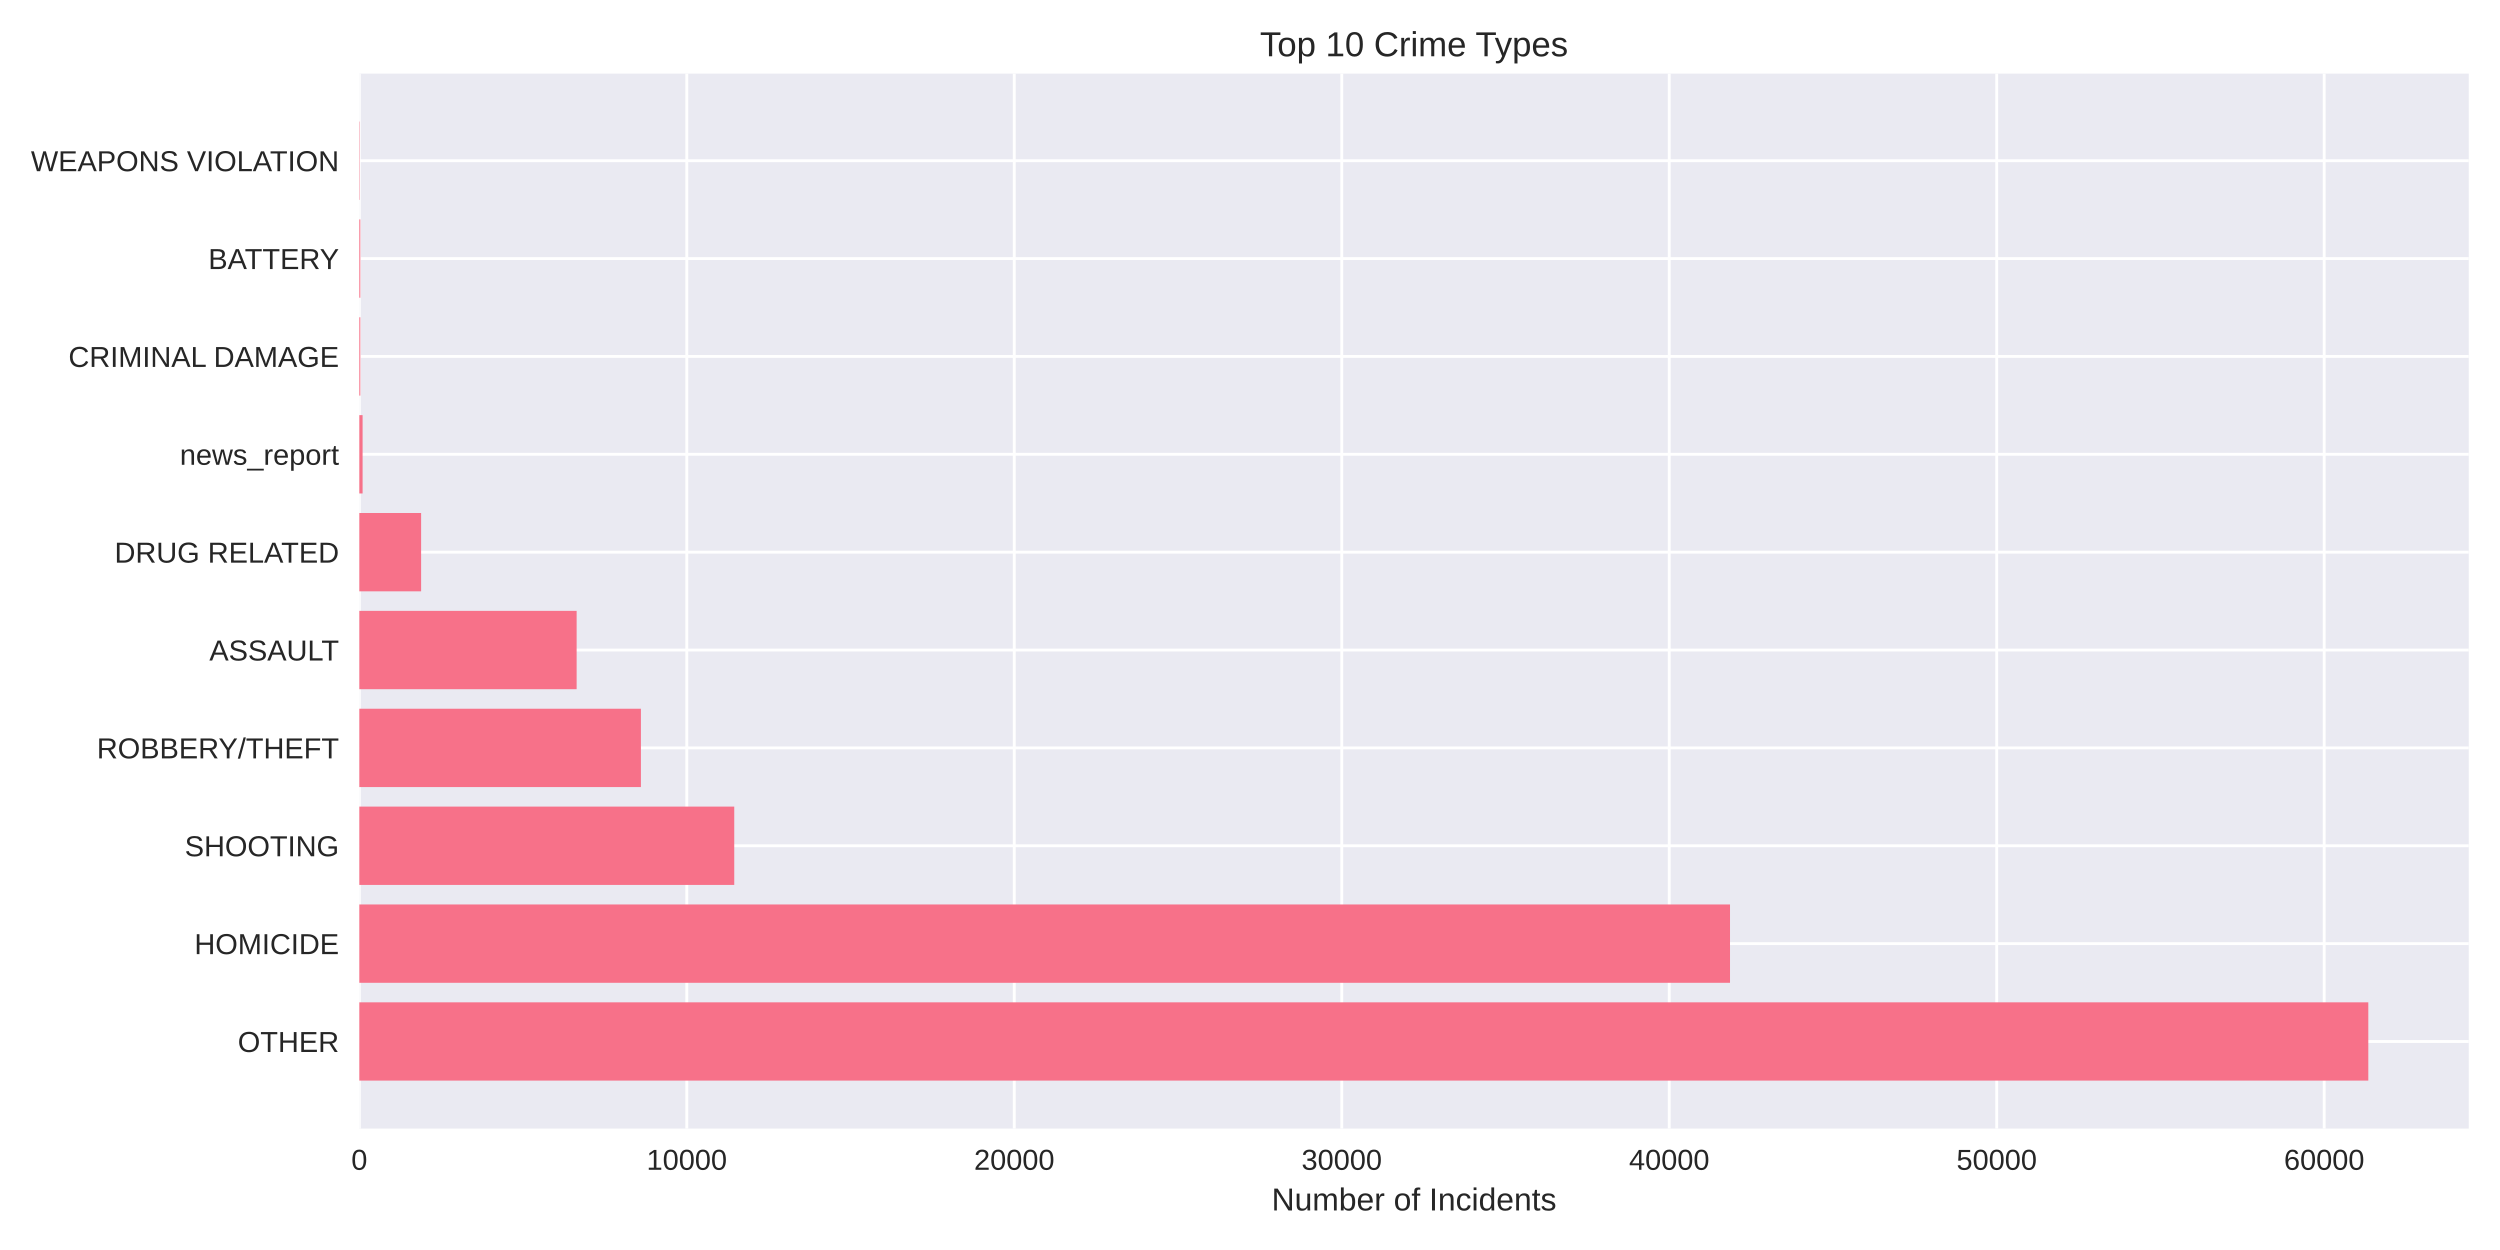
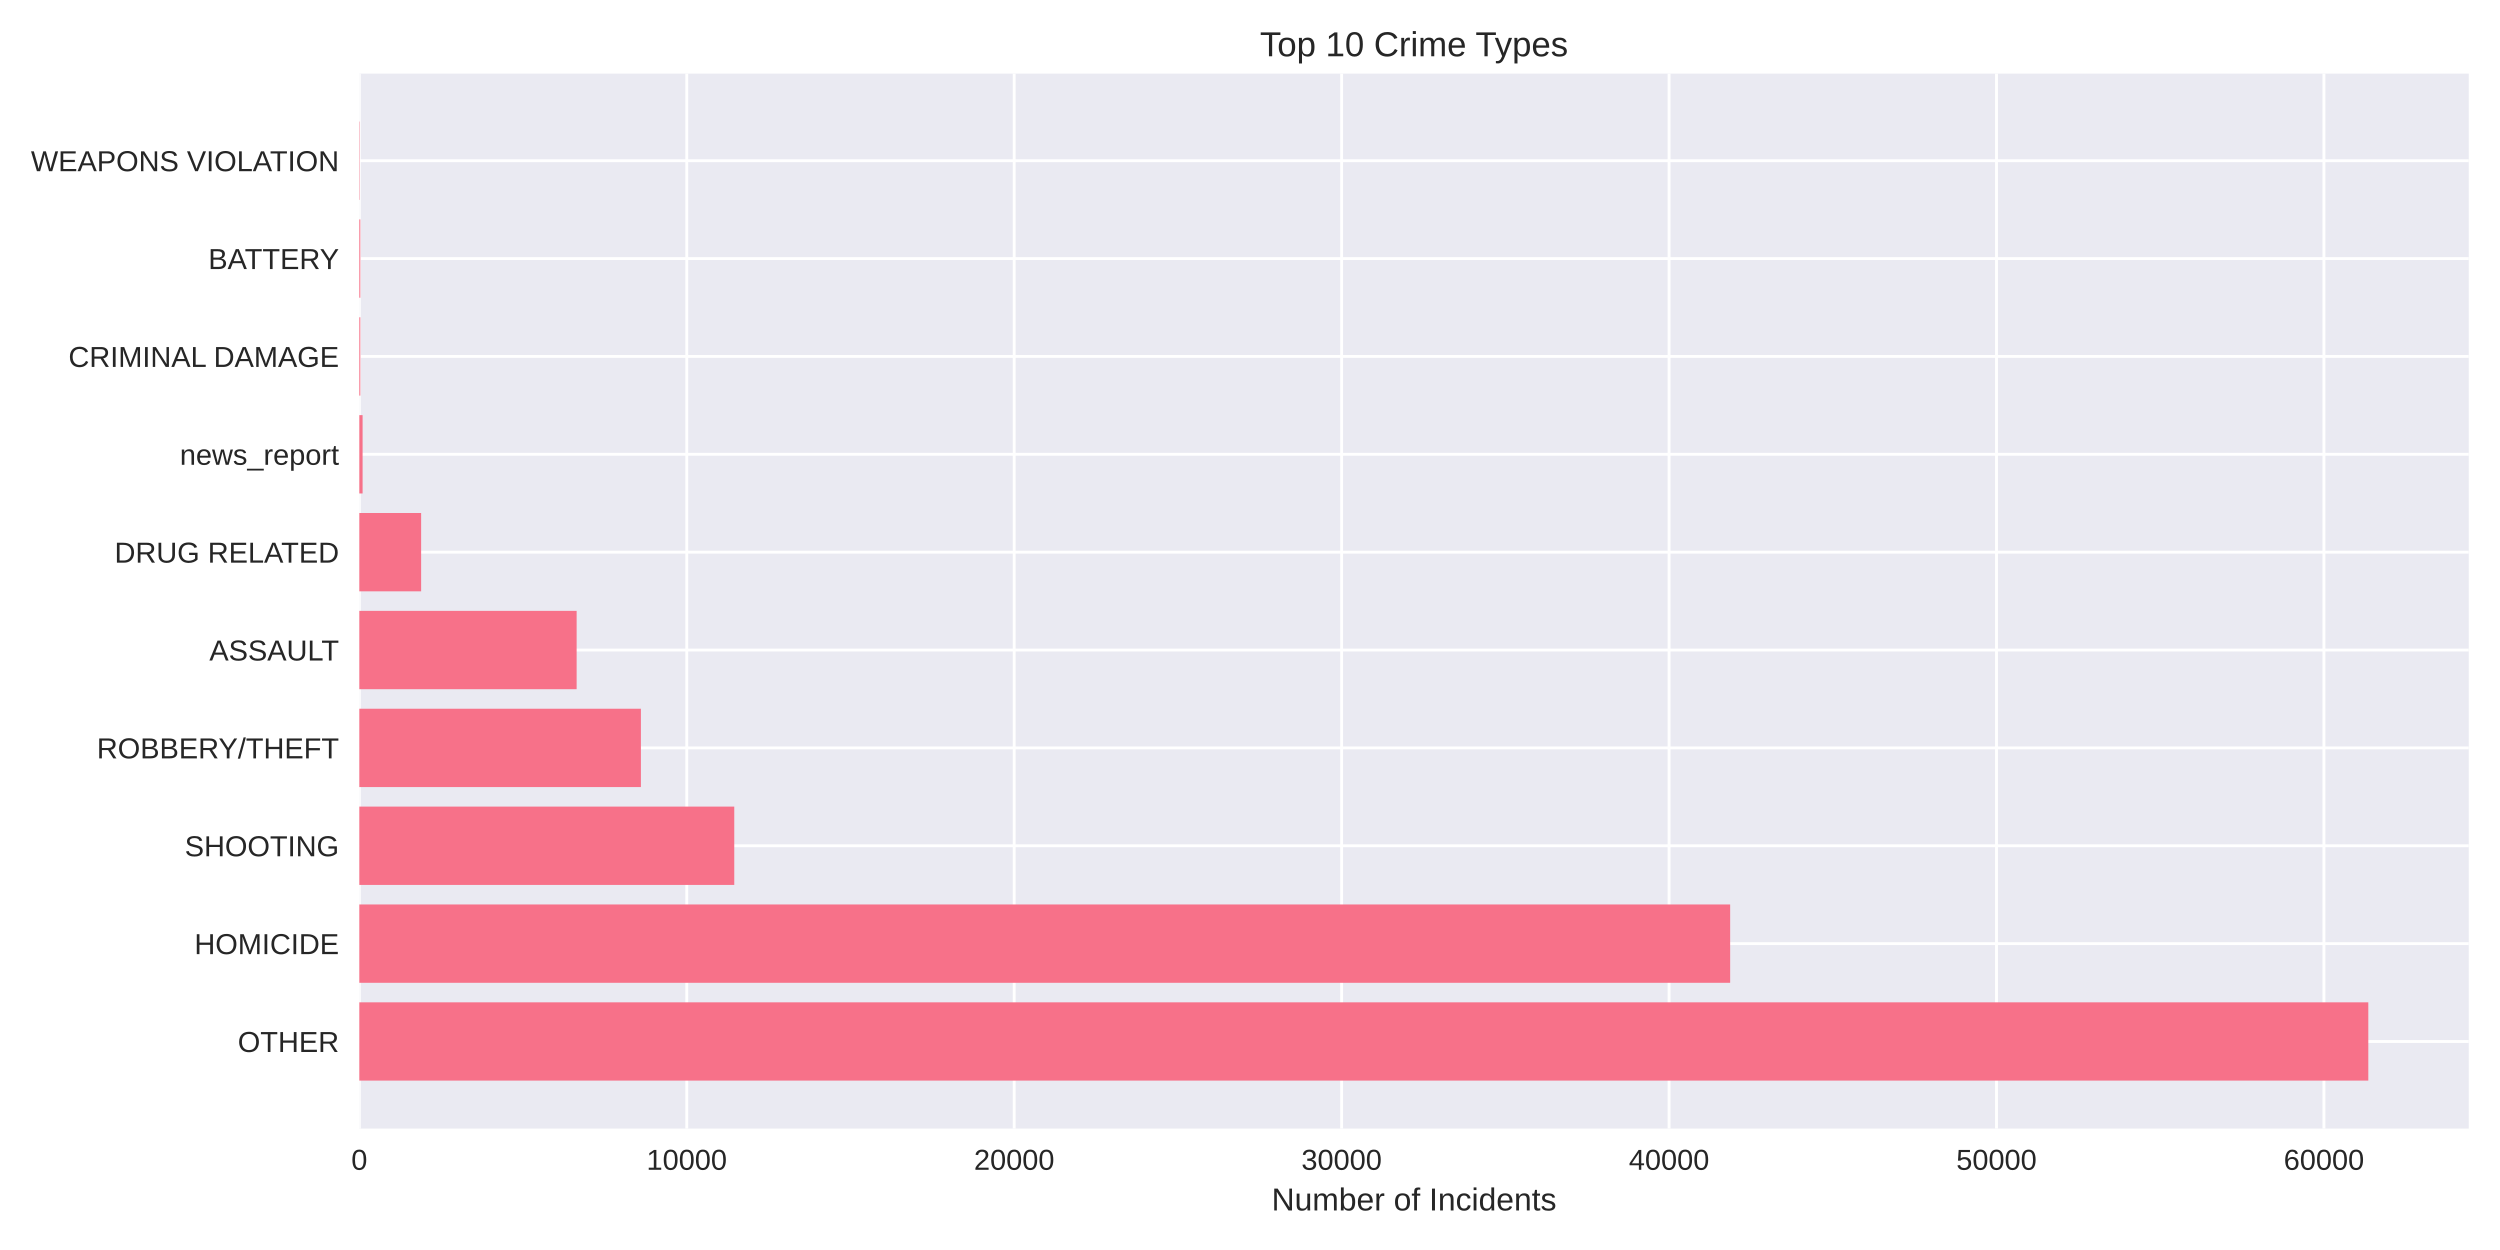
<svg xmlns="http://www.w3.org/2000/svg" width="864pt" height="432pt" viewBox="0 0 864 432" version="1.1">
  <defs>
    <style type="text/css">*{stroke-linejoin: round; stroke-linecap: butt}</style>
  </defs>
  <g id="figure_1">
    <g id="patch_1">
      <path d="M 0 432  L 864 432  L 864 0  L 0 0  z " style="fill: #ffffff" />
    </g>
    <g id="axes_1">
      <g id="patch_2">
        <path d="M 124.18 390.04  L 853.2 390.04  L 853.2 25.44  L 124.18 25.44  z " style="fill: #eaeaf2" />
      </g>
      <g id="matplotlib.axis_1">
        <g id="xtick_1">
          <g id="line2d_1">
-             <path d="M 124.18 390.04  L 124.18 25.44  " clip-path="url(#p8f8dbb40cd)" style="fill: none; stroke: #ffffff; stroke-linecap: round" />
+             <path d="M 124.18 390.04  L 124.18 25.44  " clip-path="url(#p001e9eff13)" style="fill: none; stroke: #ffffff; stroke-linecap: round" />
          </g>
          <g id="line2d_2" />
          <g id="text_1">
            <text style="fill: #262626; font: 10px 'Arial', 'Liberation Sans', 'DejaVu Sans', 'Bitstream Vera Sans', sans-serif; text-anchor: middle" x="124.18" y="404.287" transform="rotate(-0 124.18 404.2869)">0</text>
          </g>
        </g>
        <g id="xtick_2">
          <g id="line2d_3">
-             <path d="M 237.357 390.04  L 237.357 25.44  " clip-path="url(#p8f8dbb40cd)" style="fill: none; stroke: #ffffff; stroke-linecap: round" />
+             <path d="M 237.342 390.04  L 237.342 25.44  " clip-path="url(#p001e9eff13)" style="fill: none; stroke: #ffffff; stroke-linecap: round" />
          </g>
          <g id="line2d_4" />
          <g id="text_2">
-             <text style="fill: #262626; font: 10px 'Arial', 'Liberation Sans', 'DejaVu Sans', 'Bitstream Vera Sans', sans-serif; text-anchor: middle" x="237.357" y="404.287" transform="rotate(-0 237.3566 404.2869)">10000</text>
+             <text style="fill: #262626; font: 10px 'Arial', 'Liberation Sans', 'DejaVu Sans', 'Bitstream Vera Sans', sans-serif; text-anchor: middle" x="237.342" y="404.287" transform="rotate(-0 237.3419 404.2869)">10000</text>
          </g>
        </g>
        <g id="xtick_3">
          <g id="line2d_5">
-             <path d="M 350.533 390.04  L 350.533 25.44  " clip-path="url(#p8f8dbb40cd)" style="fill: none; stroke: #ffffff; stroke-linecap: round" />
+             <path d="M 350.504 390.04  L 350.504 25.44  " clip-path="url(#p001e9eff13)" style="fill: none; stroke: #ffffff; stroke-linecap: round" />
          </g>
          <g id="line2d_6" />
          <g id="text_3">
-             <text style="fill: #262626; font: 10px 'Arial', 'Liberation Sans', 'DejaVu Sans', 'Bitstream Vera Sans', sans-serif; text-anchor: middle" x="350.533" y="404.287" transform="rotate(-0 350.5333 404.2869)">20000</text>
+             <text style="fill: #262626; font: 10px 'Arial', 'Liberation Sans', 'DejaVu Sans', 'Bitstream Vera Sans', sans-serif; text-anchor: middle" x="350.504" y="404.287" transform="rotate(-0 350.5038 404.2869)">20000</text>
          </g>
        </g>
        <g id="xtick_4">
          <g id="line2d_7">
-             <path d="M 463.71 390.04  L 463.71 25.44  " clip-path="url(#p8f8dbb40cd)" style="fill: none; stroke: #ffffff; stroke-linecap: round" />
+             <path d="M 463.666 390.04  L 463.666 25.44  " clip-path="url(#p001e9eff13)" style="fill: none; stroke: #ffffff; stroke-linecap: round" />
          </g>
          <g id="line2d_8" />
          <g id="text_4">
-             <text style="fill: #262626; font: 10px 'Arial', 'Liberation Sans', 'DejaVu Sans', 'Bitstream Vera Sans', sans-serif; text-anchor: middle" x="463.71" y="404.287" transform="rotate(-0 463.7099 404.2869)">30000</text>
+             <text style="fill: #262626; font: 10px 'Arial', 'Liberation Sans', 'DejaVu Sans', 'Bitstream Vera Sans', sans-serif; text-anchor: middle" x="463.666" y="404.287" transform="rotate(-0 463.6657 404.2869)">30000</text>
          </g>
        </g>
        <g id="xtick_5">
          <g id="line2d_9">
-             <path d="M 576.887 390.04  L 576.887 25.44  " clip-path="url(#p8f8dbb40cd)" style="fill: none; stroke: #ffffff; stroke-linecap: round" />
+             <path d="M 576.828 390.04  L 576.828 25.44  " clip-path="url(#p001e9eff13)" style="fill: none; stroke: #ffffff; stroke-linecap: round" />
          </g>
          <g id="line2d_10" />
          <g id="text_5">
-             <text style="fill: #262626; font: 10px 'Arial', 'Liberation Sans', 'DejaVu Sans', 'Bitstream Vera Sans', sans-serif; text-anchor: middle" x="576.887" y="404.287" transform="rotate(-0 576.8866 404.2869)">40000</text>
+             <text style="fill: #262626; font: 10px 'Arial', 'Liberation Sans', 'DejaVu Sans', 'Bitstream Vera Sans', sans-serif; text-anchor: middle" x="576.828" y="404.287" transform="rotate(-0 576.8276 404.2869)">40000</text>
          </g>
        </g>
        <g id="xtick_6">
          <g id="line2d_11">
-             <path d="M 690.063 390.04  L 690.063 25.44  " clip-path="url(#p8f8dbb40cd)" style="fill: none; stroke: #ffffff; stroke-linecap: round" />
+             <path d="M 689.989 390.04  L 689.989 25.44  " clip-path="url(#p001e9eff13)" style="fill: none; stroke: #ffffff; stroke-linecap: round" />
          </g>
          <g id="line2d_12" />
          <g id="text_6">
-             <text style="fill: #262626; font: 10px 'Arial', 'Liberation Sans', 'DejaVu Sans', 'Bitstream Vera Sans', sans-serif; text-anchor: middle" x="690.063" y="404.287" transform="rotate(-0 690.0632 404.2869)">50000</text>
+             <text style="fill: #262626; font: 10px 'Arial', 'Liberation Sans', 'DejaVu Sans', 'Bitstream Vera Sans', sans-serif; text-anchor: middle" x="689.989" y="404.287" transform="rotate(-0 689.9894 404.2869)">50000</text>
          </g>
        </g>
        <g id="xtick_7">
          <g id="line2d_13">
-             <path d="M 803.24 390.04  L 803.24 25.44  " clip-path="url(#p8f8dbb40cd)" style="fill: none; stroke: #ffffff; stroke-linecap: round" />
+             <path d="M 803.151 390.04  L 803.151 25.44  " clip-path="url(#p001e9eff13)" style="fill: none; stroke: #ffffff; stroke-linecap: round" />
          </g>
          <g id="line2d_14" />
          <g id="text_7">
-             <text style="fill: #262626; font: 10px 'Arial', 'Liberation Sans', 'DejaVu Sans', 'Bitstream Vera Sans', sans-serif; text-anchor: middle" x="803.24" y="404.287" transform="rotate(-0 803.2399 404.2869)">60000</text>
+             <text style="fill: #262626; font: 10px 'Arial', 'Liberation Sans', 'DejaVu Sans', 'Bitstream Vera Sans', sans-serif; text-anchor: middle" x="803.151" y="404.287" transform="rotate(-0 803.1513 404.2869)">60000</text>
          </g>
        </g>
        <g id="text_8">
          <text style="fill: #262626; font: 11px 'Arial', 'Liberation Sans', 'DejaVu Sans', 'Bitstream Vera Sans', sans-serif; text-anchor: middle" x="488.69" y="418.333" transform="rotate(-0 488.69 418.3334)">Number of Incidents</text>
        </g>
      </g>
      <g id="matplotlib.axis_2">
        <g id="ytick_1">
          <g id="line2d_15">
-             <path d="M 124.18 359.939  L 853.2 359.939  " clip-path="url(#p8f8dbb40cd)" style="fill: none; stroke: #ffffff; stroke-linecap: round" />
+             <path d="M 124.18 359.939  L 853.2 359.939  " clip-path="url(#p001e9eff13)" style="fill: none; stroke: #ffffff; stroke-linecap: round" />
          </g>
          <g id="line2d_16" />
          <g id="text_9">
            <text style="fill: #262626; font: 10px 'Arial', 'Liberation Sans', 'DejaVu Sans', 'Bitstream Vera Sans', sans-serif; text-anchor: end" x="117.18" y="363.562" transform="rotate(-0 117.18 363.562)">OTHER</text>
          </g>
        </g>
        <g id="ytick_2">
          <g id="line2d_17">
-             <path d="M 124.18 326.117  L 853.2 326.117  " clip-path="url(#p8f8dbb40cd)" style="fill: none; stroke: #ffffff; stroke-linecap: round" />
+             <path d="M 124.18 326.117  L 853.2 326.117  " clip-path="url(#p001e9eff13)" style="fill: none; stroke: #ffffff; stroke-linecap: round" />
          </g>
          <g id="line2d_18" />
          <g id="text_10">
            <text style="fill: #262626; font: 10px 'Arial', 'Liberation Sans', 'DejaVu Sans', 'Bitstream Vera Sans', sans-serif; text-anchor: end" x="117.18" y="329.74" transform="rotate(-0 117.18 329.7401)">HOMICIDE</text>
          </g>
        </g>
        <g id="ytick_3">
          <g id="line2d_19">
-             <path d="M 124.18 292.295  L 853.2 292.295  " clip-path="url(#p8f8dbb40cd)" style="fill: none; stroke: #ffffff; stroke-linecap: round" />
+             <path d="M 124.18 292.295  L 853.2 292.295  " clip-path="url(#p001e9eff13)" style="fill: none; stroke: #ffffff; stroke-linecap: round" />
          </g>
          <g id="line2d_20" />
          <g id="text_11">
            <text style="fill: #262626; font: 10px 'Arial', 'Liberation Sans', 'DejaVu Sans', 'Bitstream Vera Sans', sans-serif; text-anchor: end" x="117.18" y="295.918" transform="rotate(-0 117.18 295.9182)">SHOOTING</text>
          </g>
        </g>
        <g id="ytick_4">
          <g id="line2d_21">
-             <path d="M 124.18 258.473  L 853.2 258.473  " clip-path="url(#p8f8dbb40cd)" style="fill: none; stroke: #ffffff; stroke-linecap: round" />
+             <path d="M 124.18 258.473  L 853.2 258.473  " clip-path="url(#p001e9eff13)" style="fill: none; stroke: #ffffff; stroke-linecap: round" />
          </g>
          <g id="line2d_22" />
          <g id="text_12">
            <text style="fill: #262626; font: 10px 'Arial', 'Liberation Sans', 'DejaVu Sans', 'Bitstream Vera Sans', sans-serif; text-anchor: end" x="117.18" y="262.096" transform="rotate(-0 117.18 262.0963)">ROBBERY/THEFT</text>
          </g>
        </g>
        <g id="ytick_5">
          <g id="line2d_23">
-             <path d="M 124.18 224.651  L 853.2 224.651  " clip-path="url(#p8f8dbb40cd)" style="fill: none; stroke: #ffffff; stroke-linecap: round" />
+             <path d="M 124.18 224.651  L 853.2 224.651  " clip-path="url(#p001e9eff13)" style="fill: none; stroke: #ffffff; stroke-linecap: round" />
          </g>
          <g id="line2d_24" />
          <g id="text_13">
            <text style="fill: #262626; font: 10px 'Arial', 'Liberation Sans', 'DejaVu Sans', 'Bitstream Vera Sans', sans-serif; text-anchor: end" x="117.18" y="228.274" transform="rotate(-0 117.18 228.2744)">ASSAULT</text>
          </g>
        </g>
        <g id="ytick_6">
          <g id="line2d_25">
-             <path d="M 124.18 190.829  L 853.2 190.829  " clip-path="url(#p8f8dbb40cd)" style="fill: none; stroke: #ffffff; stroke-linecap: round" />
+             <path d="M 124.18 190.829  L 853.2 190.829  " clip-path="url(#p001e9eff13)" style="fill: none; stroke: #ffffff; stroke-linecap: round" />
          </g>
          <g id="line2d_26" />
          <g id="text_14">
            <text style="fill: #262626; font: 10px 'Arial', 'Liberation Sans', 'DejaVu Sans', 'Bitstream Vera Sans', sans-serif; text-anchor: end" x="117.18" y="194.452" transform="rotate(-0 117.18 194.4525)">DRUG RELATED</text>
          </g>
        </g>
        <g id="ytick_7">
          <g id="line2d_27">
-             <path d="M 124.18 157.007  L 853.2 157.007  " clip-path="url(#p8f8dbb40cd)" style="fill: none; stroke: #ffffff; stroke-linecap: round" />
+             <path d="M 124.18 157.007  L 853.2 157.007  " clip-path="url(#p001e9eff13)" style="fill: none; stroke: #ffffff; stroke-linecap: round" />
          </g>
          <g id="line2d_28" />
          <g id="text_15">
            <text style="fill: #262626; font: 10px 'Arial', 'Liberation Sans', 'DejaVu Sans', 'Bitstream Vera Sans', sans-serif; text-anchor: end" x="117.18" y="160.631" transform="rotate(-0 117.18 160.6306)">news_report</text>
          </g>
        </g>
        <g id="ytick_8">
          <g id="line2d_29">
-             <path d="M 124.18 123.185  L 853.2 123.185  " clip-path="url(#p8f8dbb40cd)" style="fill: none; stroke: #ffffff; stroke-linecap: round" />
+             <path d="M 124.18 123.185  L 853.2 123.185  " clip-path="url(#p001e9eff13)" style="fill: none; stroke: #ffffff; stroke-linecap: round" />
          </g>
          <g id="line2d_30" />
          <g id="text_16">
            <text style="fill: #262626; font: 10px 'Arial', 'Liberation Sans', 'DejaVu Sans', 'Bitstream Vera Sans', sans-serif; text-anchor: end" x="117.18" y="126.809" transform="rotate(-0 117.18 126.8087)">CRIMINAL DAMAGE</text>
          </g>
        </g>
        <g id="ytick_9">
          <g id="line2d_31">
-             <path d="M 124.18 89.363  L 853.2 89.363  " clip-path="url(#p8f8dbb40cd)" style="fill: none; stroke: #ffffff; stroke-linecap: round" />
+             <path d="M 124.18 89.363  L 853.2 89.363  " clip-path="url(#p001e9eff13)" style="fill: none; stroke: #ffffff; stroke-linecap: round" />
          </g>
          <g id="line2d_32" />
          <g id="text_17">
            <text style="fill: #262626; font: 10px 'Arial', 'Liberation Sans', 'DejaVu Sans', 'Bitstream Vera Sans', sans-serif; text-anchor: end" x="117.18" y="92.987" transform="rotate(-0 117.18 92.98681)">BATTERY</text>
          </g>
        </g>
        <g id="ytick_10">
          <g id="line2d_33">
-             <path d="M 124.18 55.541  L 853.2 55.541  " clip-path="url(#p8f8dbb40cd)" style="fill: none; stroke: #ffffff; stroke-linecap: round" />
+             <path d="M 124.18 55.541  L 853.2 55.541  " clip-path="url(#p001e9eff13)" style="fill: none; stroke: #ffffff; stroke-linecap: round" />
          </g>
          <g id="line2d_34" />
          <g id="text_18">
            <text style="fill: #262626; font: 10px 'Arial', 'Liberation Sans', 'DejaVu Sans', 'Bitstream Vera Sans', sans-serif; text-anchor: end" x="117.18" y="59.165" transform="rotate(-0 117.18 59.16492)">WEAPONS VIOLATION</text>
          </g>
        </g>
      </g>
      <g id="patch_3">
-         <path d="M 124.18 373.467  L 818.485 373.467  L 818.485 346.41  L 124.18 346.41  z " clip-path="url(#p8f8dbb40cd)" style="fill: #f77189" />
+         <path d="M 124.18 373.467  L 818.485 373.467  L 818.485 346.41  L 124.18 346.41  z " clip-path="url(#p001e9eff13)" style="fill: #f77189" />
      </g>
      <g id="patch_4">
-         <path d="M 124.18 339.645  L 597.892 339.645  L 597.892 312.588  L 124.18 312.588  z " clip-path="url(#p8f8dbb40cd)" style="fill: #f77189" />
+         <path d="M 124.18 339.645  L 597.944 339.645  L 597.944 312.588  L 124.18 312.588  z " clip-path="url(#p001e9eff13)" style="fill: #f77189" />
      </g>
      <g id="patch_5">
-         <path d="M 124.18 305.823  L 253.756 305.823  L 253.756 278.766  L 124.18 278.766  z " clip-path="url(#p8f8dbb40cd)" style="fill: #f77189" />
+         <path d="M 124.18 305.823  L 253.762 305.823  L 253.762 278.766  L 124.18 278.766  z " clip-path="url(#p001e9eff13)" style="fill: #f77189" />
      </g>
      <g id="patch_6">
-         <path d="M 124.18 272.002  L 221.501 272.002  L 221.501 244.944  L 124.18 244.944  z " clip-path="url(#p8f8dbb40cd)" style="fill: #f77189" />
+         <path d="M 124.18 272.002  L 221.499 272.002  L 221.499 244.944  L 124.18 244.944  z " clip-path="url(#p001e9eff13)" style="fill: #f77189" />
      </g>
      <g id="patch_7">
-         <path d="M 124.18 238.18  L 199.284 238.18  L 199.284 211.122  L 124.18 211.122  z " clip-path="url(#p8f8dbb40cd)" style="fill: #f77189" />
+         <path d="M 124.18 238.18  L 199.286 238.18  L 199.286 211.122  L 124.18 211.122  z " clip-path="url(#p001e9eff13)" style="fill: #f77189" />
      </g>
      <g id="patch_8">
-         <path d="M 124.18 204.358  L 145.536 204.358  L 145.536 177.3  L 124.18 177.3  z " clip-path="url(#p8f8dbb40cd)" style="fill: #f77189" />
+         <path d="M 124.18 204.358  L 145.545 204.358  L 145.545 177.3  L 124.18 177.3  z " clip-path="url(#p001e9eff13)" style="fill: #f77189" />
      </g>
      <g id="patch_9">
-         <path d="M 124.18 170.536  L 125.312 170.536  L 125.312 143.478  L 124.18 143.478  z " clip-path="url(#p8f8dbb40cd)" style="fill: #f77189" />
+         <path d="M 124.18 170.536  L 125.312 170.536  L 125.312 143.478  L 124.18 143.478  z " clip-path="url(#p001e9eff13)" style="fill: #f77189" />
      </g>
      <g id="patch_10">
-         <path d="M 124.18 136.714  L 124.531 136.714  L 124.531 109.657  L 124.18 109.657  z " clip-path="url(#p8f8dbb40cd)" style="fill: #f77189" />
+         <path d="M 124.18 136.714  L 124.531 136.714  L 124.531 109.657  L 124.18 109.657  z " clip-path="url(#p001e9eff13)" style="fill: #f77189" />
      </g>
      <g id="patch_11">
-         <path d="M 124.18 102.892  L 124.531 102.892  L 124.531 75.835  L 124.18 75.835  z " clip-path="url(#p8f8dbb40cd)" style="fill: #f77189" />
+         <path d="M 124.18 102.892  L 124.531 102.892  L 124.531 75.835  L 124.18 75.835  z " clip-path="url(#p001e9eff13)" style="fill: #f77189" />
      </g>
      <g id="patch_12">
-         <path d="M 124.18 69.07  L 124.304 69.07  L 124.304 42.013  L 124.18 42.013  z " clip-path="url(#p8f8dbb40cd)" style="fill: #f77189" />
+         <path d="M 124.18 69.07  L 124.304 69.07  L 124.304 42.013  L 124.18 42.013  z " clip-path="url(#p001e9eff13)" style="fill: #f77189" />
      </g>
      <g id="patch_13">
        <path d="M 124.18 390.04  L 124.18 25.44  " style="fill: none" />
      </g>
      <g id="patch_14">
        <path d="M 853.2 390.04  L 853.2 25.44  " style="fill: none" />
      </g>
      <g id="patch_15">
        <path d="M 124.18 390.04  L 853.2 390.04  " style="fill: none" />
      </g>
      <g id="patch_16">
        <path d="M 124.18 25.44  L 853.2 25.44  " style="fill: none" />
      </g>
      <g id="text_19">
        <text style="fill: #262626; font: 12px 'Arial', 'Liberation Sans', 'DejaVu Sans', 'Bitstream Vera Sans', sans-serif; text-anchor: middle" x="488.69" y="19.44" transform="rotate(-0 488.69 19.44)">Top 10 Crime Types</text>
      </g>
    </g>
  </g>
  <defs>
-     <clipPath id="p8f8dbb40cd">
+     <clipPath id="p001e9eff13">
      <rect x="124.18" y="25.44" width="729.02" height="364.6" />
    </clipPath>
  </defs>
</svg>
